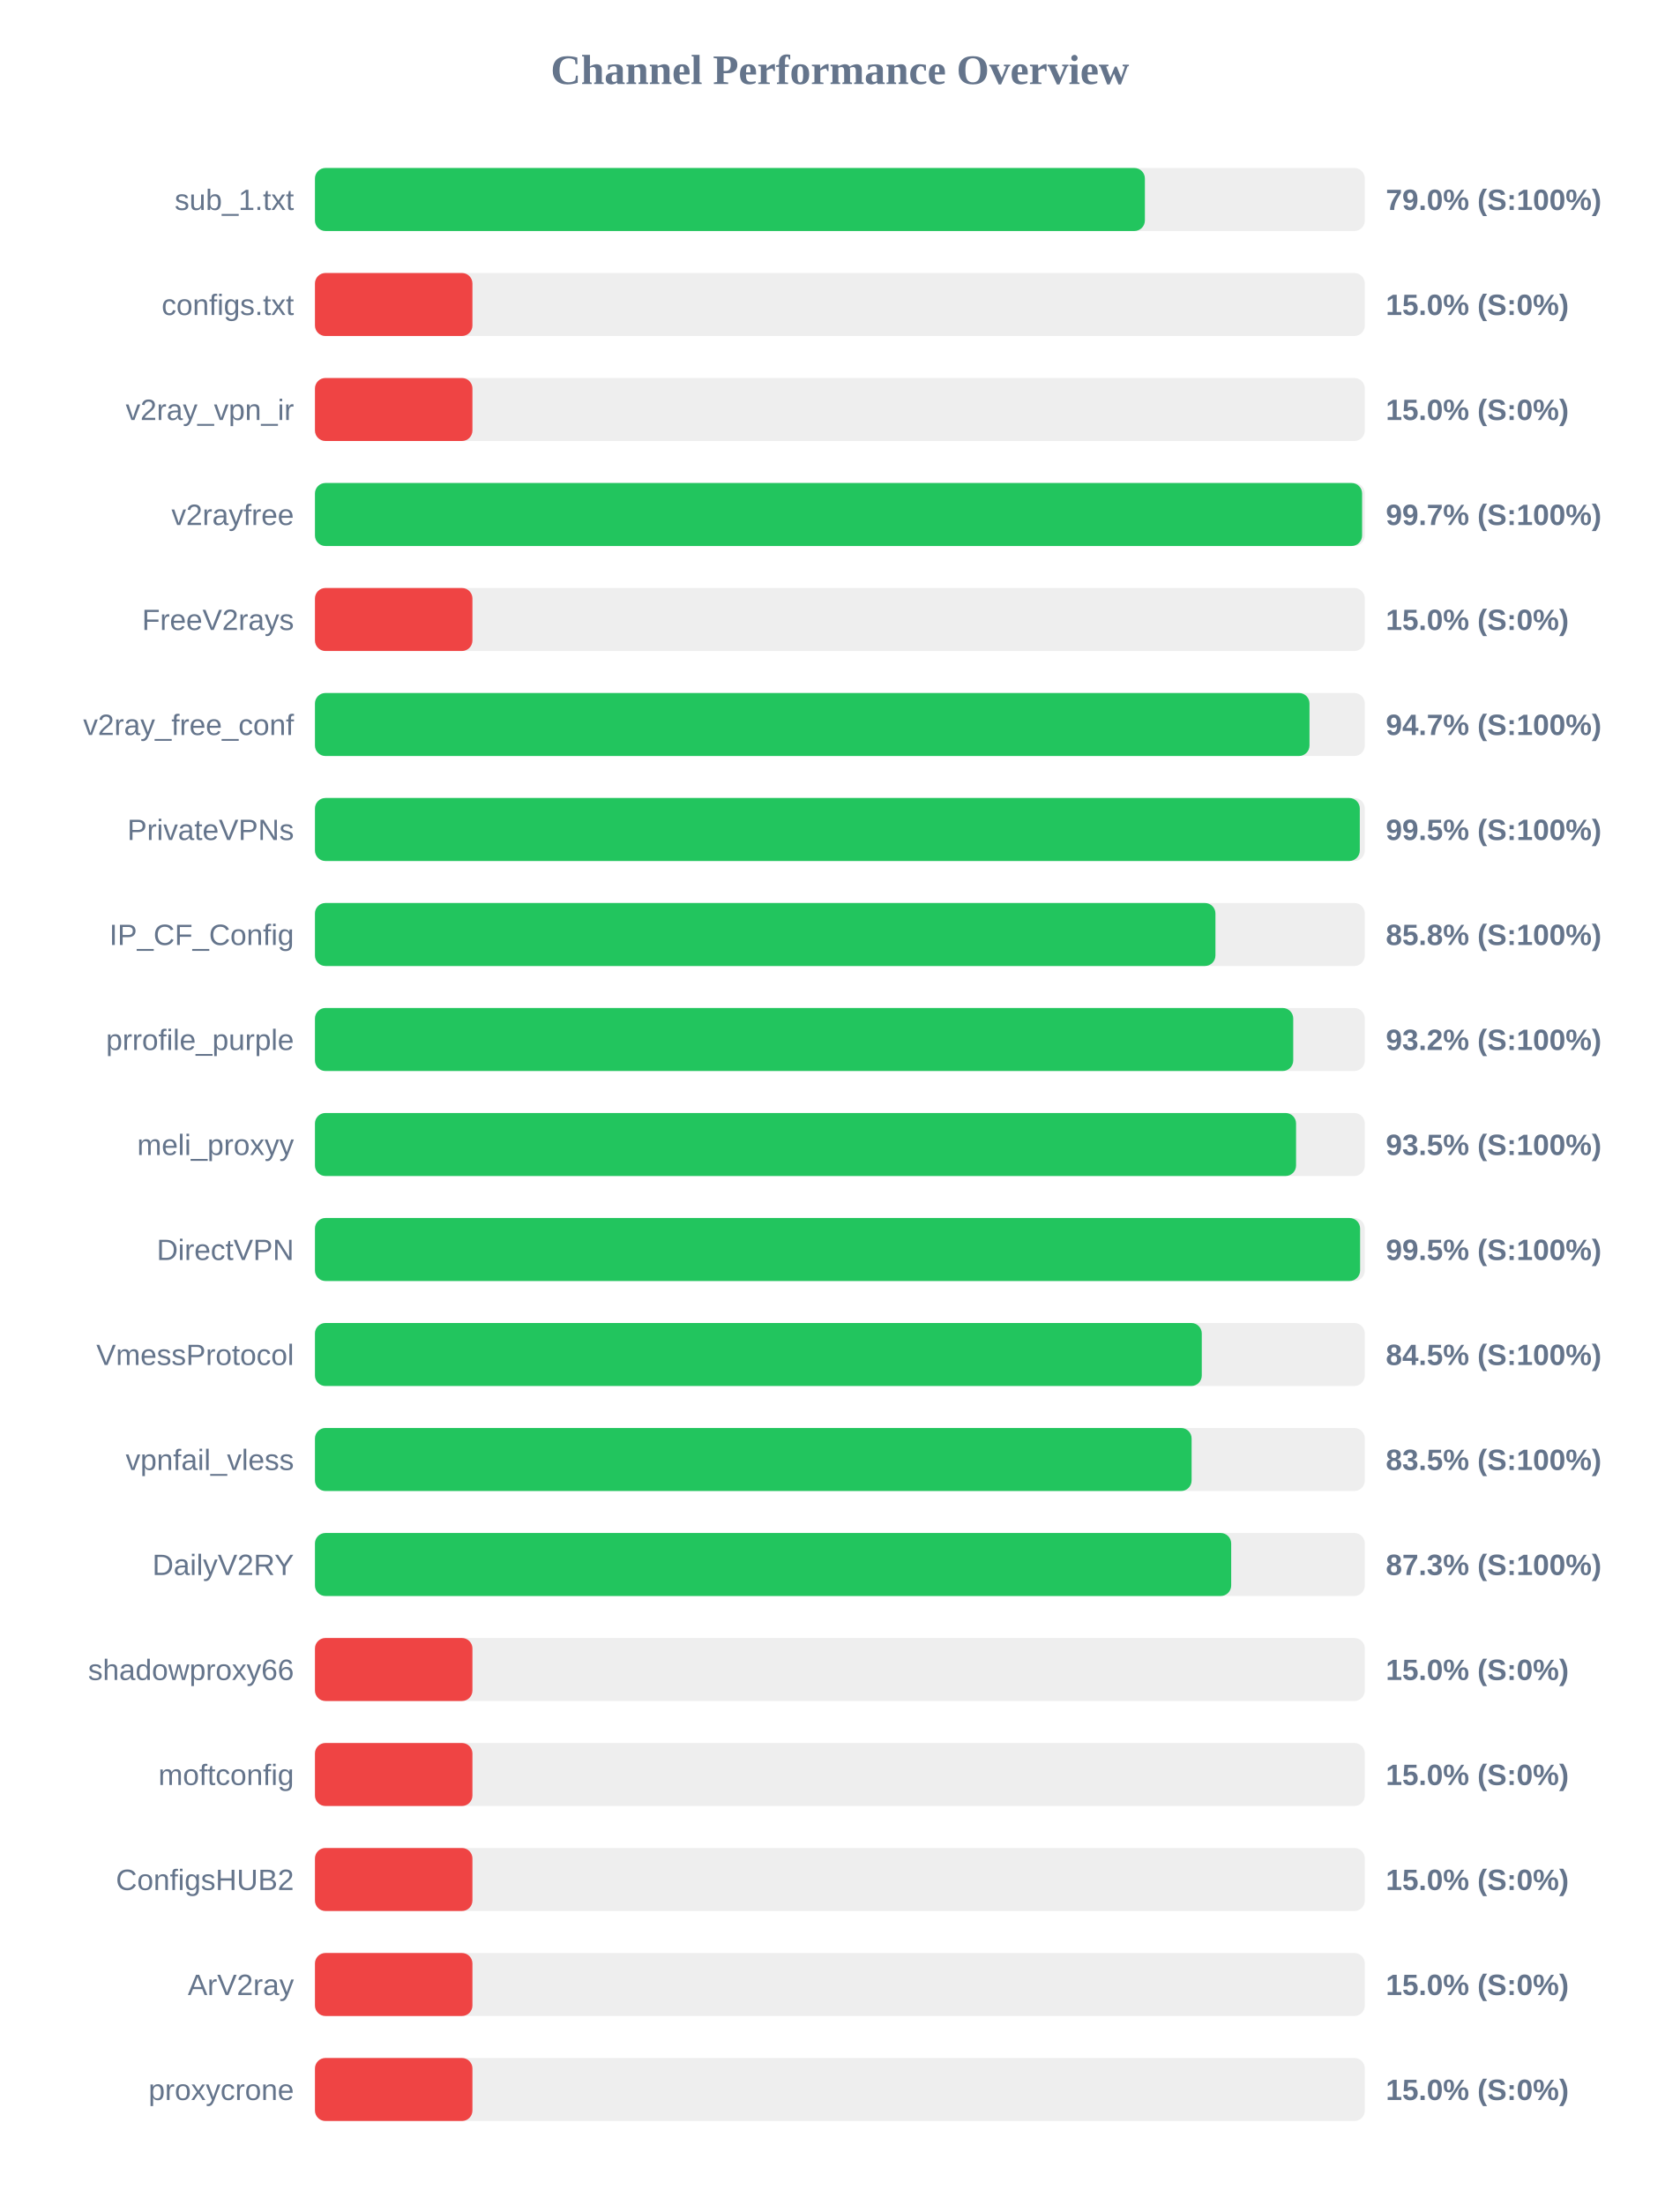
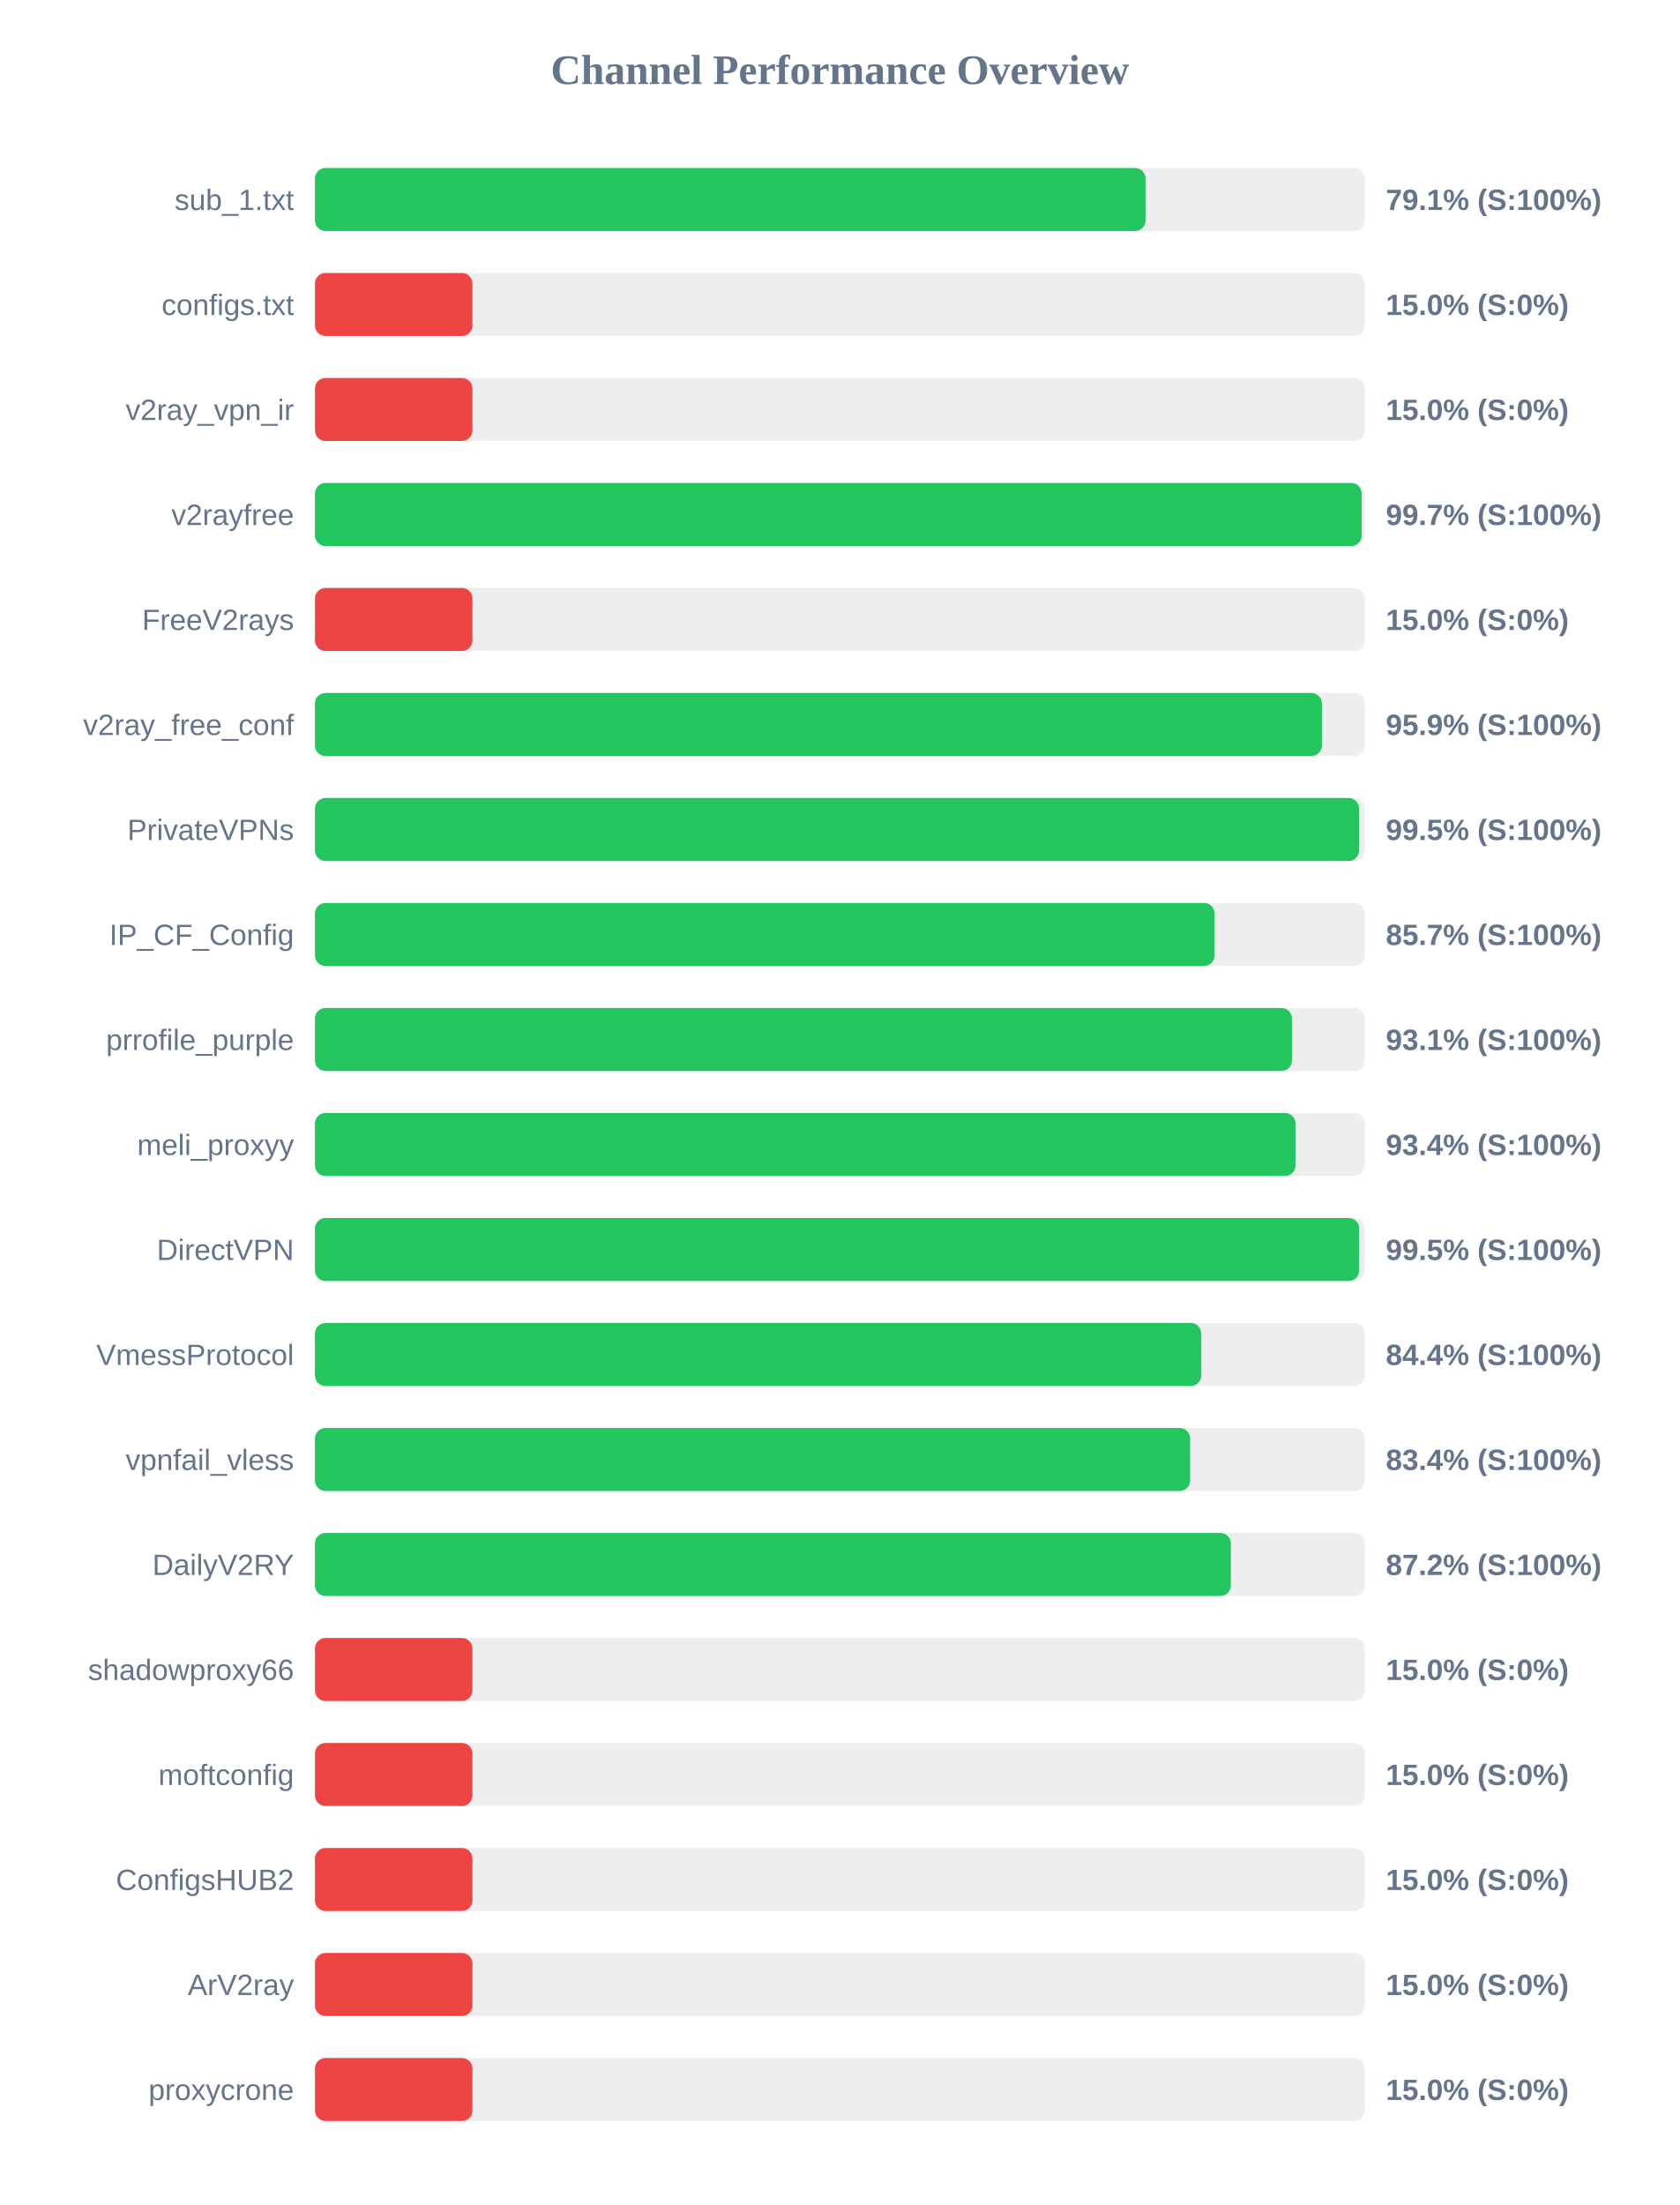
<svg xmlns="http://www.w3.org/2000/svg" width="800" height="1050" version="1.1">
  <style>
        .row { font: 14px Arial; fill: #64748b; }
        .score { font: bold 14px Arial; fill: #64748b; }
    </style>
  <text x="400" y="40" text-anchor="middle" font-size="20px" font-weight="bold" fill="#64748b">Channel Performance Overview</text>
  <rect x="150" y="80" width="500" height="30" fill="#eee" rx="5" />
-   <rect x="150" y="80" width="395.25" height="30" fill="#22c55e" rx="5" />
+   <rect x="150" y="80" width="395.55" height="30" fill="#22c55e" rx="5" />
  <text x="140" y="100" text-anchor="end" class="row">sub_1.txt</text>
-   <text x="660" y="100" text-anchor="start" class="score">79.0% (S:100%)</text>
+   <text x="660" y="100" text-anchor="start" class="score">79.1% (S:100%)</text>
  <rect x="150" y="130" width="500" height="30" fill="#eee" rx="5" />
  <rect x="150" y="130" width="75.0" height="30" fill="#ef4444" rx="5" />
  <text x="140" y="150" text-anchor="end" class="row">configs.txt</text>
  <text x="660" y="150" text-anchor="start" class="score">15.0% (S:0%)</text>
  <rect x="150" y="180" width="500" height="30" fill="#eee" rx="5" />
  <rect x="150" y="180" width="75.0" height="30" fill="#ef4444" rx="5" />
  <text x="140" y="200" text-anchor="end" class="row">v2ray_vpn_ir</text>
  <text x="660" y="200" text-anchor="start" class="score">15.0% (S:0%)</text>
  <rect x="150" y="230" width="500" height="30" fill="#eee" rx="5" />
-   <rect x="150" y="230" width="498.7" height="30" fill="#22c55e" rx="5" />
+   <rect x="150" y="230" width="498.5" height="30" fill="#22c55e" rx="5" />
  <text x="140" y="250" text-anchor="end" class="row">v2rayfree</text>
  <text x="660" y="250" text-anchor="start" class="score">99.7% (S:100%)</text>
  <rect x="150" y="280" width="500" height="30" fill="#eee" rx="5" />
  <rect x="150" y="280" width="75.0" height="30" fill="#ef4444" rx="5" />
  <text x="140" y="300" text-anchor="end" class="row">FreeV2rays</text>
  <text x="660" y="300" text-anchor="start" class="score">15.0% (S:0%)</text>
  <rect x="150" y="330" width="500" height="30" fill="#eee" rx="5" />
-   <rect x="150" y="330" width="473.65" height="30" fill="#22c55e" rx="5" />
+   <rect x="150" y="330" width="479.55" height="30" fill="#22c55e" rx="5" />
  <text x="140" y="350" text-anchor="end" class="row">v2ray_free_conf</text>
-   <text x="660" y="350" text-anchor="start" class="score">94.7% (S:100%)</text>
+   <text x="660" y="350" text-anchor="start" class="score">95.9% (S:100%)</text>
  <rect x="150" y="380" width="500" height="30" fill="#eee" rx="5" />
-   <rect x="150" y="380" width="497.6" height="30" fill="#22c55e" rx="5" />
+   <rect x="150" y="380" width="497.25" height="30" fill="#22c55e" rx="5" />
  <text x="140" y="400" text-anchor="end" class="row">PrivateVPNs</text>
  <text x="660" y="400" text-anchor="start" class="score">99.5% (S:100%)</text>
  <rect x="150" y="430" width="500" height="30" fill="#eee" rx="5" />
-   <rect x="150" y="430" width="428.85" height="30" fill="#22c55e" rx="5" />
+   <rect x="150" y="430" width="428.45" height="30" fill="#22c55e" rx="5" />
  <text x="140" y="450" text-anchor="end" class="row">IP_CF_Config</text>
-   <text x="660" y="450" text-anchor="start" class="score">85.8% (S:100%)</text>
+   <text x="660" y="450" text-anchor="start" class="score">85.7% (S:100%)</text>
  <rect x="150" y="480" width="500" height="30" fill="#eee" rx="5" />
-   <rect x="150" y="480" width="465.9" height="30" fill="#22c55e" rx="5" />
+   <rect x="150" y="480" width="465.3" height="30" fill="#22c55e" rx="5" />
  <text x="140" y="500" text-anchor="end" class="row">prrofile_purple</text>
-   <text x="660" y="500" text-anchor="start" class="score">93.2% (S:100%)</text>
+   <text x="660" y="500" text-anchor="start" class="score">93.1% (S:100%)</text>
  <rect x="150" y="530" width="500" height="30" fill="#eee" rx="5" />
-   <rect x="150" y="530" width="467.25" height="30" fill="#22c55e" rx="5" />
+   <rect x="150" y="530" width="467.0" height="30" fill="#22c55e" rx="5" />
  <text x="140" y="550" text-anchor="end" class="row">meli_proxyy</text>
-   <text x="660" y="550" text-anchor="start" class="score">93.5% (S:100%)</text>
+   <text x="660" y="550" text-anchor="start" class="score">93.4% (S:100%)</text>
  <rect x="150" y="580" width="500" height="30" fill="#eee" rx="5" />
-   <rect x="150" y="580" width="497.75" height="30" fill="#22c55e" rx="5" />
+   <rect x="150" y="580" width="497.3" height="30" fill="#22c55e" rx="5" />
  <text x="140" y="600" text-anchor="end" class="row">DirectVPN</text>
  <text x="660" y="600" text-anchor="start" class="score">99.5% (S:100%)</text>
  <rect x="150" y="630" width="500" height="30" fill="#eee" rx="5" />
-   <rect x="150" y="630" width="422.35" height="30" fill="#22c55e" rx="5" />
+   <rect x="150" y="630" width="422.1" height="30" fill="#22c55e" rx="5" />
  <text x="140" y="650" text-anchor="end" class="row">VmessProtocol</text>
-   <text x="660" y="650" text-anchor="start" class="score">84.5% (S:100%)</text>
+   <text x="660" y="650" text-anchor="start" class="score">84.4% (S:100%)</text>
  <rect x="150" y="680" width="500" height="30" fill="#eee" rx="5" />
-   <rect x="150" y="680" width="417.5" height="30" fill="#22c55e" rx="5" />
+   <rect x="150" y="680" width="416.8" height="30" fill="#22c55e" rx="5" />
  <text x="140" y="700" text-anchor="end" class="row">vpnfail_vless</text>
-   <text x="660" y="700" text-anchor="start" class="score">83.5% (S:100%)</text>
+   <text x="660" y="700" text-anchor="start" class="score">83.4% (S:100%)</text>
  <rect x="150" y="730" width="500" height="30" fill="#eee" rx="5" />
-   <rect x="150" y="730" width="436.35" height="30" fill="#22c55e" rx="5" />
+   <rect x="150" y="730" width="436.2" height="30" fill="#22c55e" rx="5" />
  <text x="140" y="750" text-anchor="end" class="row">DailyV2RY</text>
-   <text x="660" y="750" text-anchor="start" class="score">87.3% (S:100%)</text>
+   <text x="660" y="750" text-anchor="start" class="score">87.2% (S:100%)</text>
  <rect x="150" y="780" width="500" height="30" fill="#eee" rx="5" />
  <rect x="150" y="780" width="75.0" height="30" fill="#ef4444" rx="5" />
  <text x="140" y="800" text-anchor="end" class="row">shadowproxy66</text>
  <text x="660" y="800" text-anchor="start" class="score">15.0% (S:0%)</text>
  <rect x="150" y="830" width="500" height="30" fill="#eee" rx="5" />
  <rect x="150" y="830" width="75.0" height="30" fill="#ef4444" rx="5" />
  <text x="140" y="850" text-anchor="end" class="row">moftconfig</text>
  <text x="660" y="850" text-anchor="start" class="score">15.0% (S:0%)</text>
  <rect x="150" y="880" width="500" height="30" fill="#eee" rx="5" />
  <rect x="150" y="880" width="75.0" height="30" fill="#ef4444" rx="5" />
  <text x="140" y="900" text-anchor="end" class="row">ConfigsHUB2</text>
  <text x="660" y="900" text-anchor="start" class="score">15.0% (S:0%)</text>
  <rect x="150" y="930" width="500" height="30" fill="#eee" rx="5" />
  <rect x="150" y="930" width="75.0" height="30" fill="#ef4444" rx="5" />
  <text x="140" y="950" text-anchor="end" class="row">ArV2ray</text>
  <text x="660" y="950" text-anchor="start" class="score">15.0% (S:0%)</text>
  <rect x="150" y="980" width="500" height="30" fill="#eee" rx="5" />
  <rect x="150" y="980" width="75.0" height="30" fill="#ef4444" rx="5" />
  <text x="140" y="1000" text-anchor="end" class="row">proxycrone</text>
  <text x="660" y="1000" text-anchor="start" class="score">15.0% (S:0%)</text>
</svg>
